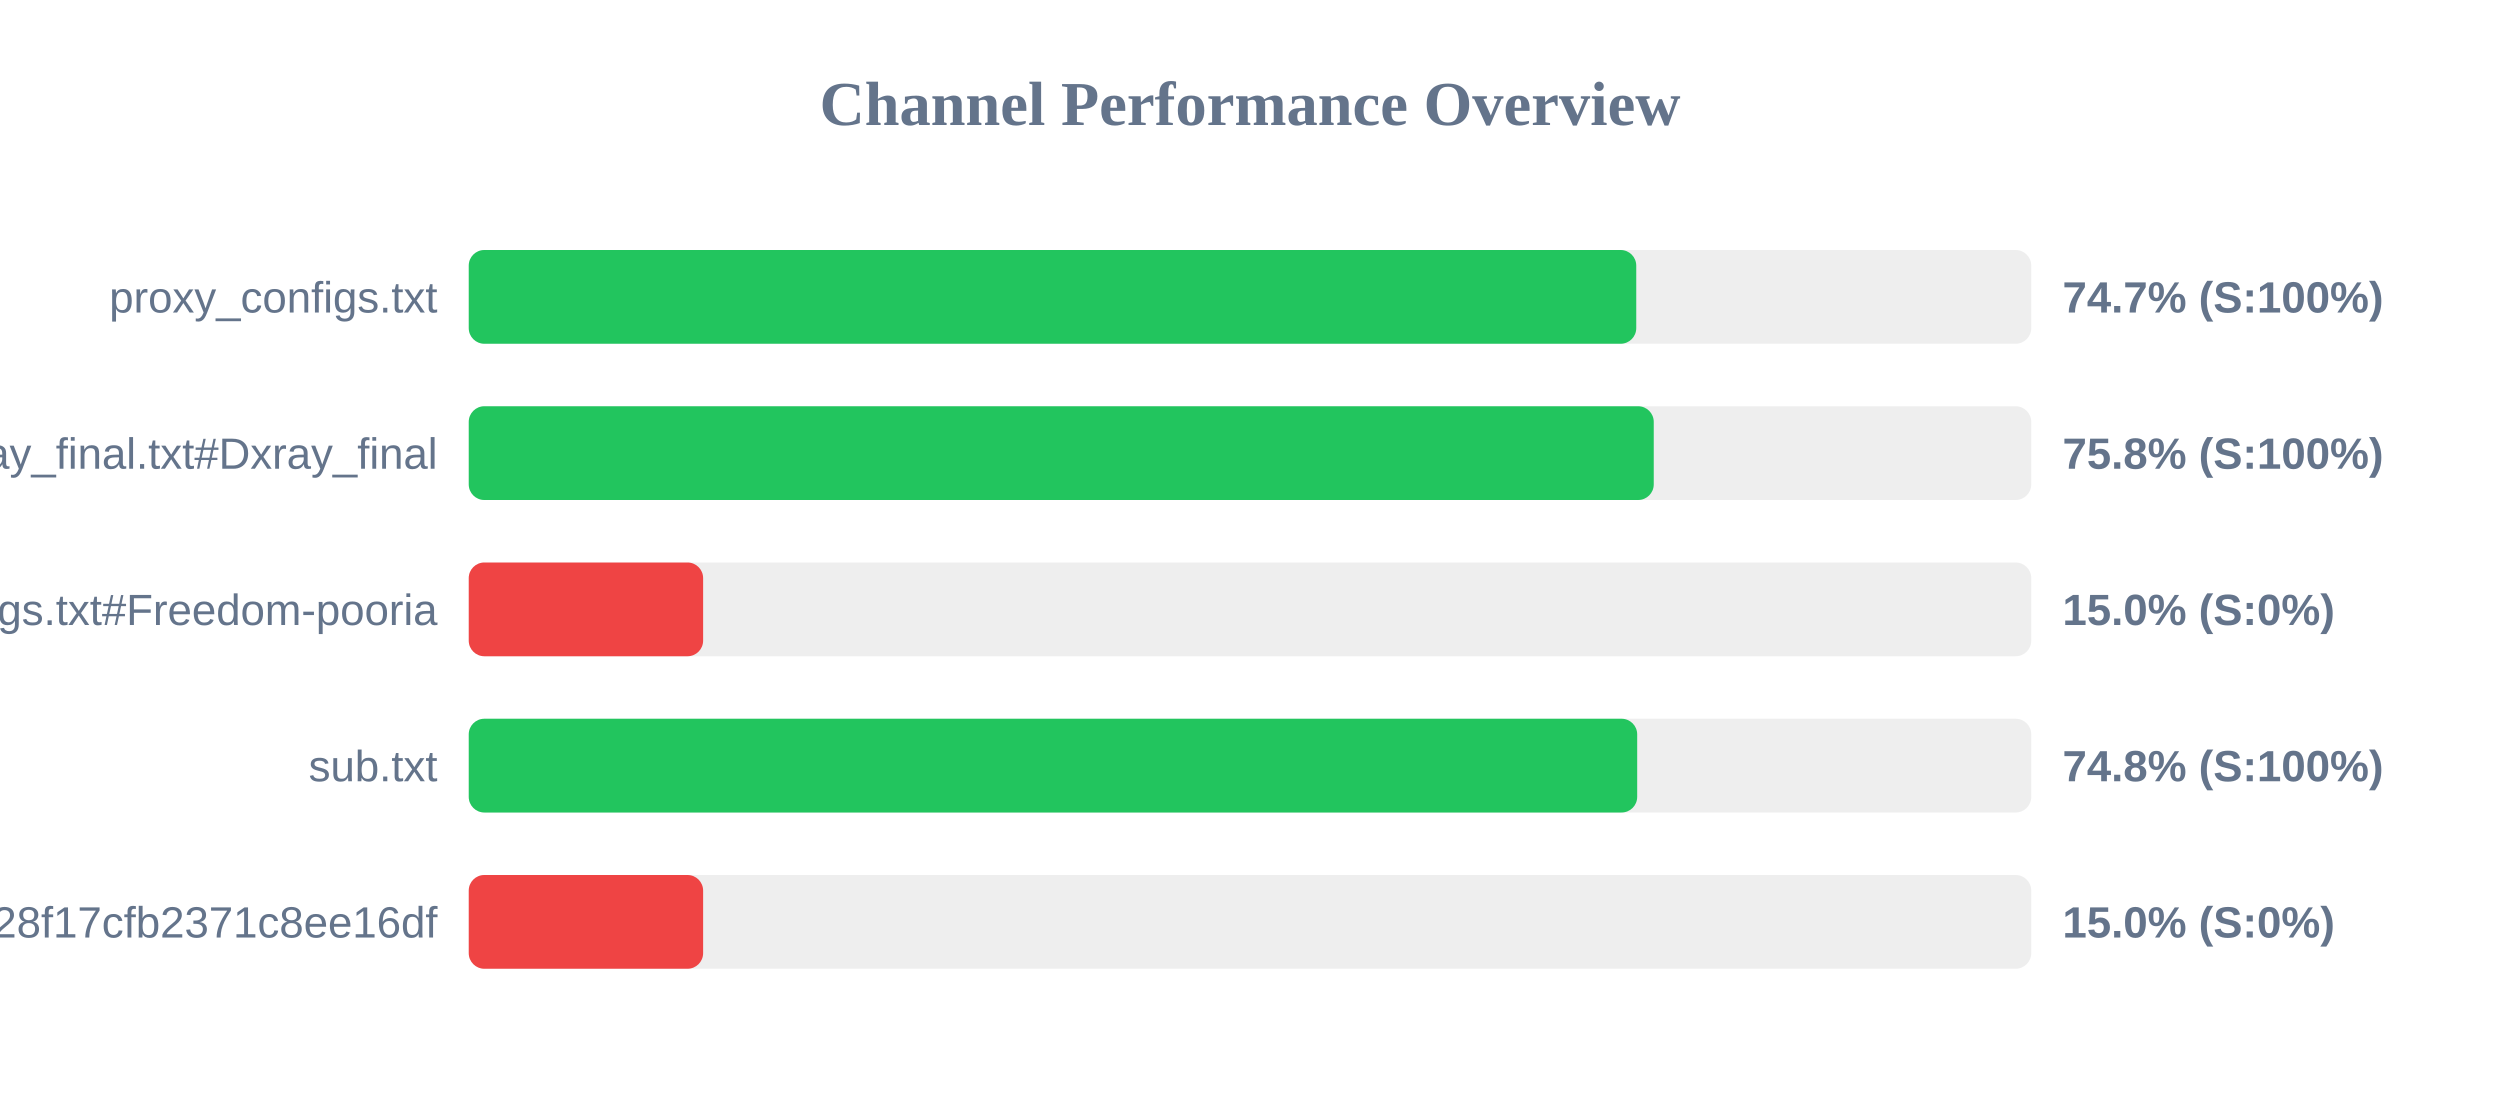
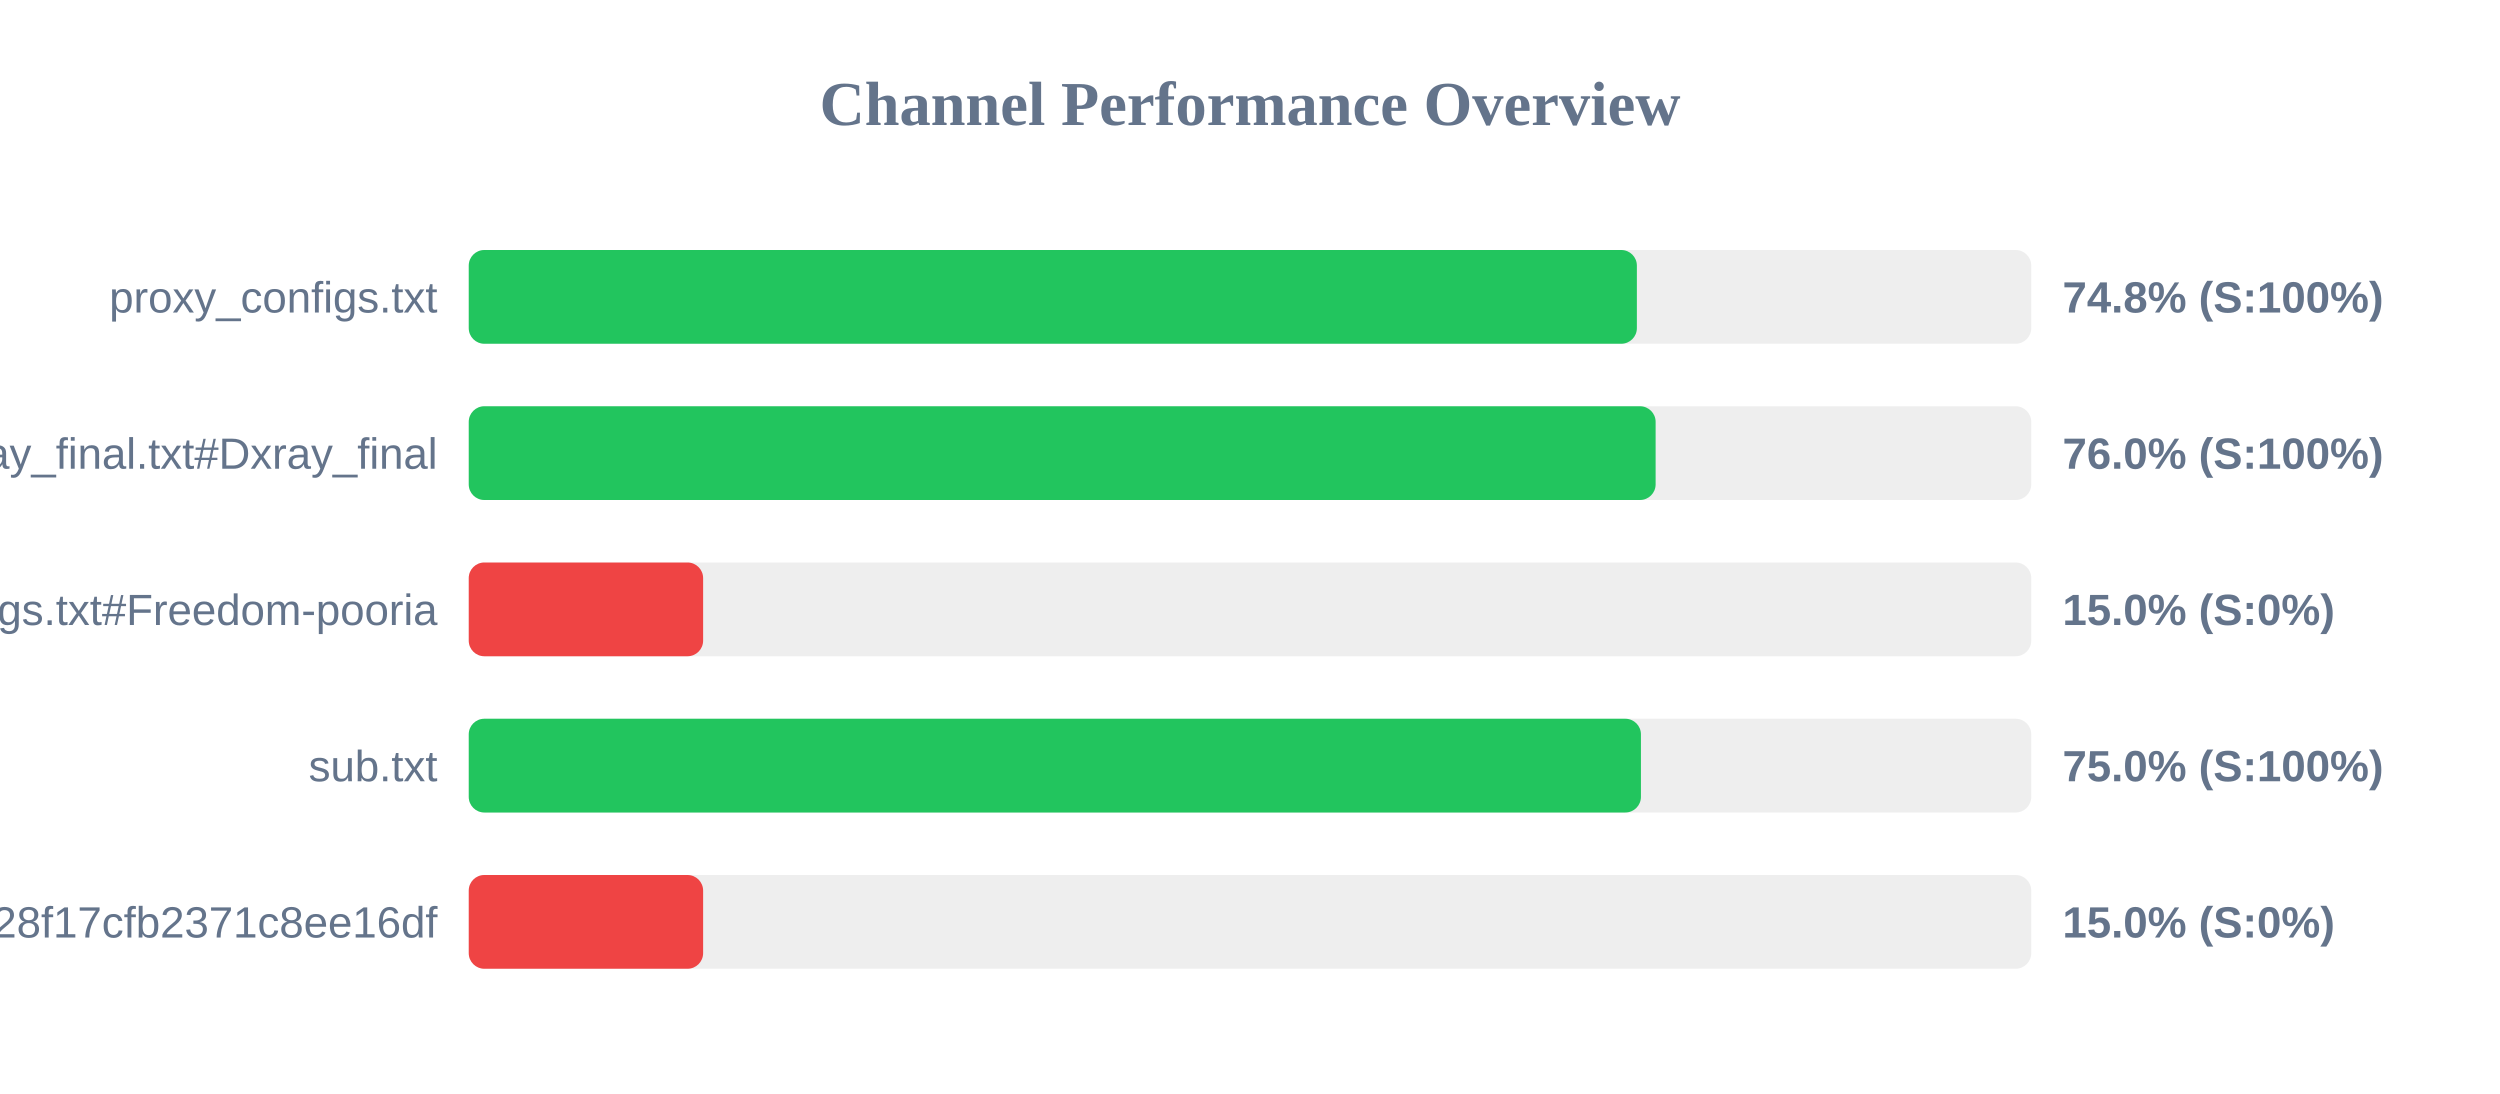
<svg xmlns="http://www.w3.org/2000/svg" width="800" height="350" version="1.1">
  <style>
        .row { font: 14px Arial; fill: #64748b; }
        .score { font: bold 14px Arial; fill: #64748b; }
    </style>
  <text x="400" y="40" text-anchor="middle" font-size="20px" font-weight="bold" fill="#64748b">Channel Performance Overview</text>
  <rect x="150" y="80" width="500" height="30" fill="#eee" rx="5" />
-   <rect x="150" y="80" width="373.6" height="30" fill="#22c55e" rx="5" />
+   <rect x="150" y="80" width="373.8" height="30" fill="#22c55e" rx="5" />
  <text x="140" y="100" text-anchor="end" class="row">proxy_configs.txt</text>
-   <text x="660" y="100" text-anchor="start" class="score">74.7% (S:100%)</text>
+   <text x="660" y="100" text-anchor="start" class="score">74.8% (S:100%)</text>
  <rect x="150" y="130" width="500" height="30" fill="#eee" rx="5" />
-   <rect x="150" y="130" width="379.2" height="30" fill="#22c55e" rx="5" />
+   <rect x="150" y="130" width="379.8" height="30" fill="#22c55e" rx="5" />
  <text x="140" y="150" text-anchor="end" class="row">xray_final.txt#Dxray_final</text>
-   <text x="660" y="150" text-anchor="start" class="score">75.8% (S:100%)</text>
+   <text x="660" y="150" text-anchor="start" class="score">76.0% (S:100%)</text>
  <rect x="150" y="180" width="500" height="30" fill="#eee" rx="5" />
  <rect x="150" y="180" width="75.0" height="30" fill="#ef4444" rx="5" />
  <text x="140" y="200" text-anchor="end" class="row">v2ray_configs.txt#Freedom-pooria</text>
  <text x="660" y="200" text-anchor="start" class="score">15.0% (S:0%)</text>
  <rect x="150" y="230" width="500" height="30" fill="#eee" rx="5" />
-   <rect x="150" y="230" width="373.9" height="30" fill="#22c55e" rx="5" />
+   <rect x="150" y="230" width="375.1" height="30" fill="#22c55e" rx="5" />
  <text x="140" y="250" text-anchor="end" class="row">sub.txt</text>
-   <text x="660" y="250" text-anchor="start" class="score">74.8% (S:100%)</text>
+   <text x="660" y="250" text-anchor="start" class="score">75.0% (S:100%)</text>
  <rect x="150" y="280" width="500" height="30" fill="#eee" rx="5" />
  <rect x="150" y="280" width="75.0" height="30" fill="#ef4444" rx="5" />
  <text x="140" y="300" text-anchor="end" class="row">?token=fedfed7b41b828f17cfb2371c8ee16df</text>
  <text x="660" y="300" text-anchor="start" class="score">15.0% (S:0%)</text>
</svg>
